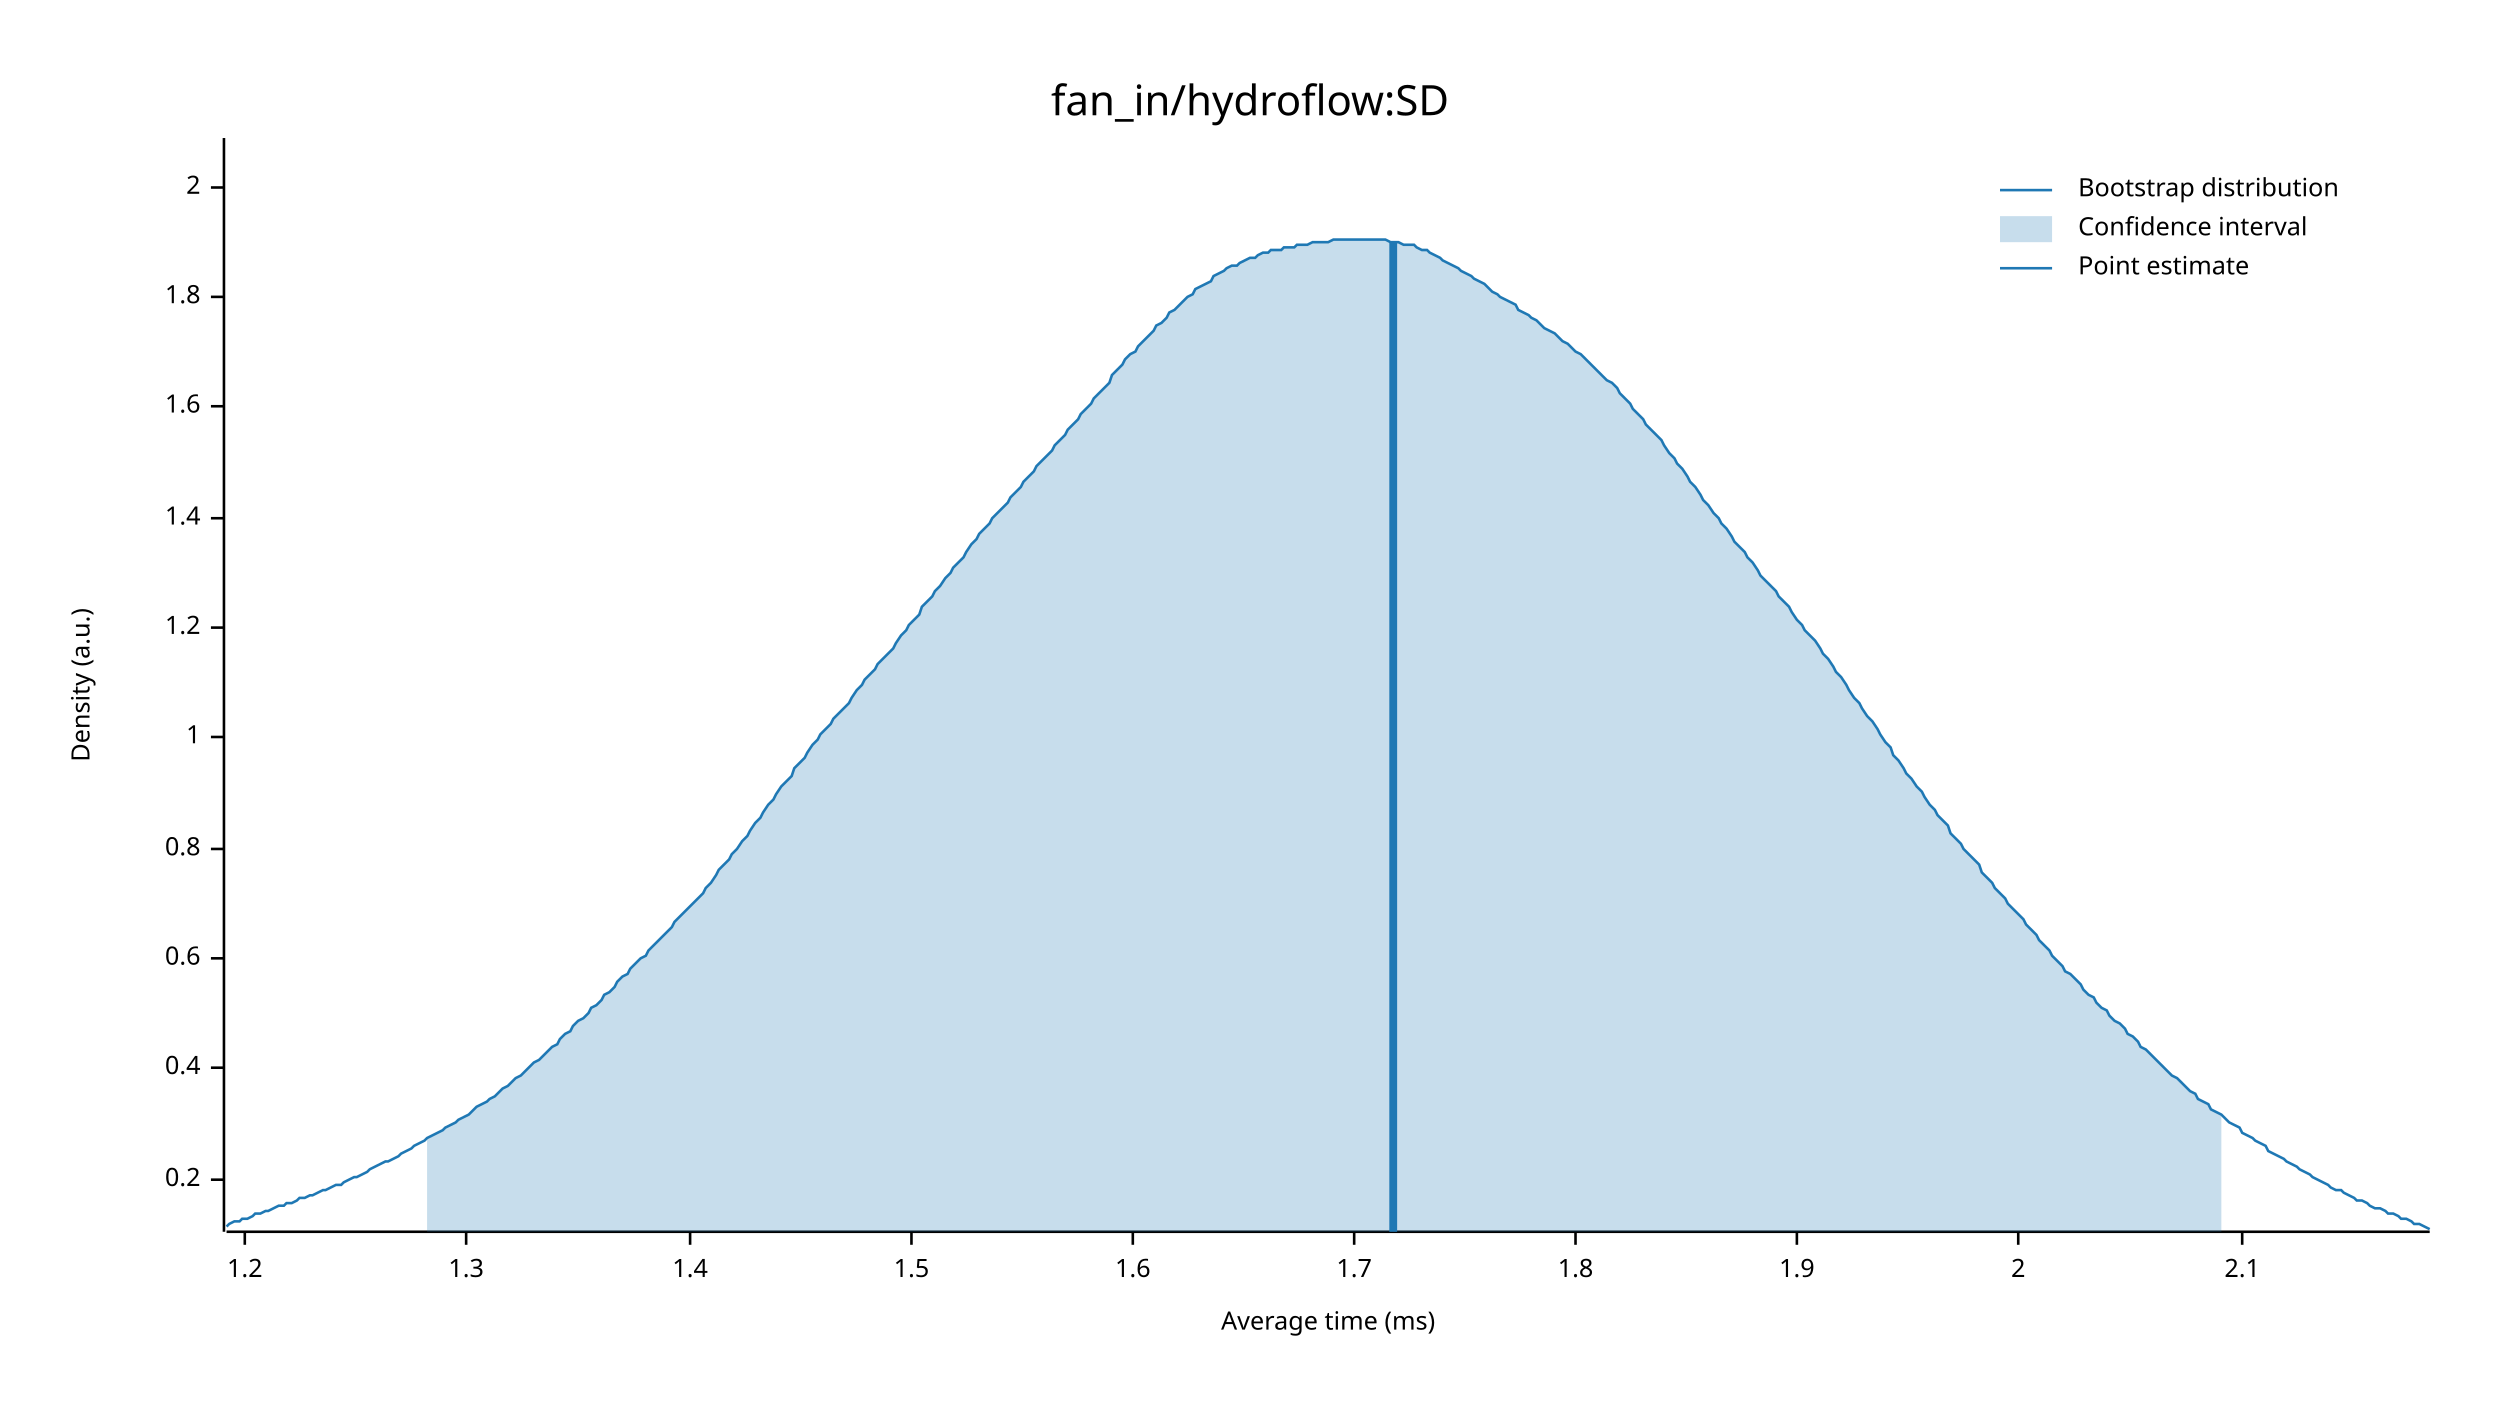
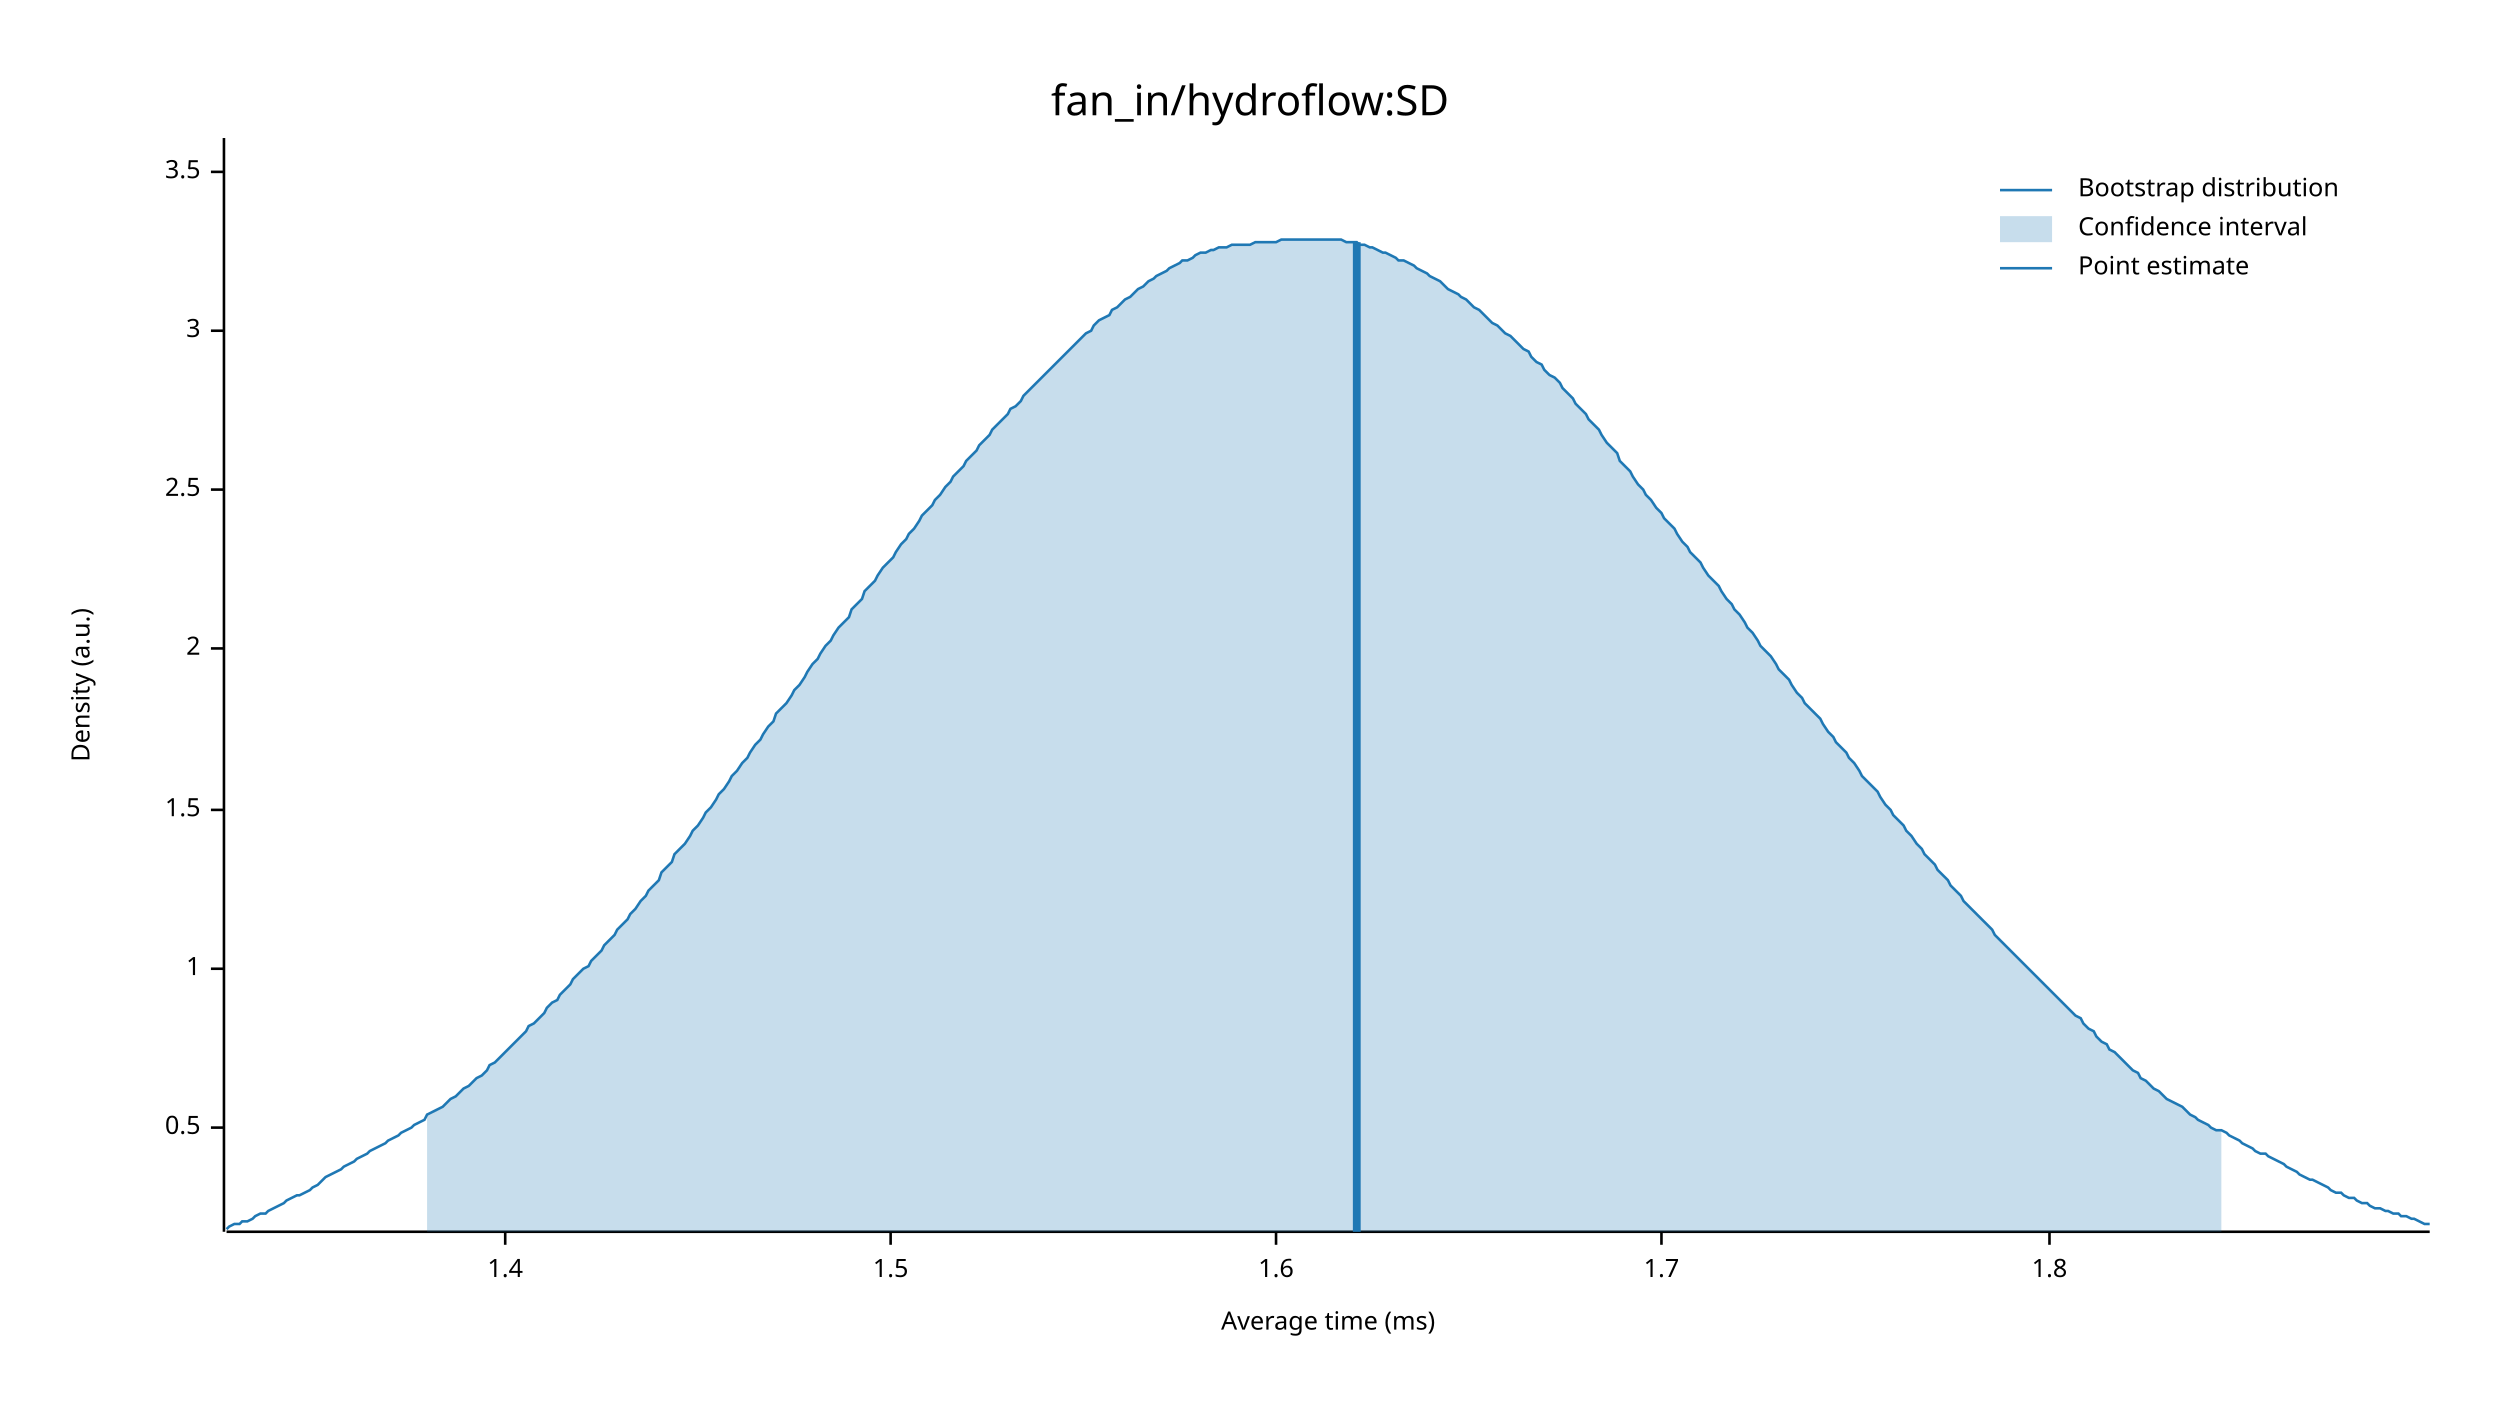
<svg xmlns="http://www.w3.org/2000/svg" width="960" height="540" viewBox="0 0 960 540">
  <text x="480" y="32" dy="0.76em" text-anchor="middle" font-family="sans-serif" font-size="16.129" opacity="1" fill="#000000">
fan_in/hydroflow:SD
</text>
  <text x="27" y="263" dy="0.76em" text-anchor="middle" font-family="sans-serif" font-size="9.677" opacity="1" fill="#000000" transform="rotate(270, 27, 263)">
Density (a.u.)
</text>
  <text x="510" y="513" dy="-0.5ex" text-anchor="middle" font-family="sans-serif" font-size="9.677" opacity="1" fill="#000000">
Average time (ms)
</text>
  <polyline fill="none" opacity="1" stroke="#000000" stroke-width="1" points="86,53 86,473 " />
-   <text x="77" y="453" dy="0.5ex" text-anchor="end" font-family="sans-serif" font-size="9.677" opacity="1" fill="#000000">
- 0.2
+   <text x="77" y="433" dy="0.5ex" text-anchor="end" font-family="sans-serif" font-size="9.677" opacity="1" fill="#000000">
+ 0.5
</text>
-   <polyline fill="none" opacity="1" stroke="#000000" stroke-width="1" points="81,453 86,453 " />
-   <text x="77" y="410" dy="0.5ex" text-anchor="end" font-family="sans-serif" font-size="9.677" opacity="1" fill="#000000">
- 0.4
- </text>
-   <polyline fill="none" opacity="1" stroke="#000000" stroke-width="1" points="81,410 86,410 " />
-   <text x="77" y="368" dy="0.5ex" text-anchor="end" font-family="sans-serif" font-size="9.677" opacity="1" fill="#000000">
- 0.6
- </text>
-   <polyline fill="none" opacity="1" stroke="#000000" stroke-width="1" points="81,368 86,368 " />
-   <text x="77" y="326" dy="0.5ex" text-anchor="end" font-family="sans-serif" font-size="9.677" opacity="1" fill="#000000">
- 0.8
- </text>
-   <polyline fill="none" opacity="1" stroke="#000000" stroke-width="1" points="81,326 86,326 " />
-   <text x="77" y="283" dy="0.5ex" text-anchor="end" font-family="sans-serif" font-size="9.677" opacity="1" fill="#000000">
+   <polyline fill="none" opacity="1" stroke="#000000" stroke-width="1" points="81,433 86,433 " />
+   <text x="77" y="372" dy="0.5ex" text-anchor="end" font-family="sans-serif" font-size="9.677" opacity="1" fill="#000000">
1
</text>
-   <polyline fill="none" opacity="1" stroke="#000000" stroke-width="1" points="81,283 86,283 " />
-   <text x="77" y="241" dy="0.5ex" text-anchor="end" font-family="sans-serif" font-size="9.677" opacity="1" fill="#000000">
- 1.2
+   <polyline fill="none" opacity="1" stroke="#000000" stroke-width="1" points="81,372 86,372 " />
+   <text x="77" y="311" dy="0.5ex" text-anchor="end" font-family="sans-serif" font-size="9.677" opacity="1" fill="#000000">
+ 1.5
</text>
-   <polyline fill="none" opacity="1" stroke="#000000" stroke-width="1" points="81,241 86,241 " />
-   <text x="77" y="199" dy="0.5ex" text-anchor="end" font-family="sans-serif" font-size="9.677" opacity="1" fill="#000000">
+   <polyline fill="none" opacity="1" stroke="#000000" stroke-width="1" points="81,311 86,311 " />
+   <text x="77" y="249" dy="0.5ex" text-anchor="end" font-family="sans-serif" font-size="9.677" opacity="1" fill="#000000">
+ 2
+ </text>
+   <polyline fill="none" opacity="1" stroke="#000000" stroke-width="1" points="81,249 86,249 " />
+   <text x="77" y="188" dy="0.5ex" text-anchor="end" font-family="sans-serif" font-size="9.677" opacity="1" fill="#000000">
+ 2.5
+ </text>
+   <polyline fill="none" opacity="1" stroke="#000000" stroke-width="1" points="81,188 86,188 " />
+   <text x="77" y="127" dy="0.5ex" text-anchor="end" font-family="sans-serif" font-size="9.677" opacity="1" fill="#000000">
+ 3
+ </text>
+   <polyline fill="none" opacity="1" stroke="#000000" stroke-width="1" points="81,127 86,127 " />
+   <text x="77" y="66" dy="0.5ex" text-anchor="end" font-family="sans-serif" font-size="9.677" opacity="1" fill="#000000">
+ 3.5
+ </text>
+   <polyline fill="none" opacity="1" stroke="#000000" stroke-width="1" points="81,66 86,66 " />
+   <polyline fill="none" opacity="1" stroke="#000000" stroke-width="1" points="87,473 933,473 " />
+   <text x="194" y="483" dy="0.76em" text-anchor="middle" font-family="sans-serif" font-size="9.677" opacity="1" fill="#000000">
1.4
</text>
-   <polyline fill="none" opacity="1" stroke="#000000" stroke-width="1" points="81,199 86,199 " />
-   <text x="77" y="156" dy="0.5ex" text-anchor="end" font-family="sans-serif" font-size="9.677" opacity="1" fill="#000000">
+   <polyline fill="none" opacity="1" stroke="#000000" stroke-width="1" points="194,473 194,478 " />
+   <text x="342" y="483" dy="0.76em" text-anchor="middle" font-family="sans-serif" font-size="9.677" opacity="1" fill="#000000">
+ 1.5
+ </text>
+   <polyline fill="none" opacity="1" stroke="#000000" stroke-width="1" points="342,473 342,478 " />
+   <text x="490" y="483" dy="0.76em" text-anchor="middle" font-family="sans-serif" font-size="9.677" opacity="1" fill="#000000">
1.6
</text>
-   <polyline fill="none" opacity="1" stroke="#000000" stroke-width="1" points="81,156 86,156 " />
-   <text x="77" y="114" dy="0.5ex" text-anchor="end" font-family="sans-serif" font-size="9.677" opacity="1" fill="#000000">
+   <polyline fill="none" opacity="1" stroke="#000000" stroke-width="1" points="490,473 490,478 " />
+   <text x="638" y="483" dy="0.76em" text-anchor="middle" font-family="sans-serif" font-size="9.677" opacity="1" fill="#000000">
+ 1.7
+ </text>
+   <polyline fill="none" opacity="1" stroke="#000000" stroke-width="1" points="638,473 638,478 " />
+   <text x="787" y="483" dy="0.76em" text-anchor="middle" font-family="sans-serif" font-size="9.677" opacity="1" fill="#000000">
1.8
</text>
-   <polyline fill="none" opacity="1" stroke="#000000" stroke-width="1" points="81,114 86,114 " />
-   <text x="77" y="72" dy="0.5ex" text-anchor="end" font-family="sans-serif" font-size="9.677" opacity="1" fill="#000000">
- 2
- </text>
-   <polyline fill="none" opacity="1" stroke="#000000" stroke-width="1" points="81,72 86,72 " />
-   <polyline fill="none" opacity="1" stroke="#000000" stroke-width="1" points="87,473 933,473 " />
-   <text x="94" y="483" dy="0.76em" text-anchor="middle" font-family="sans-serif" font-size="9.677" opacity="1" fill="#000000">
- 1.2
- </text>
-   <polyline fill="none" opacity="1" stroke="#000000" stroke-width="1" points="94,473 94,478 " />
-   <text x="179" y="483" dy="0.76em" text-anchor="middle" font-family="sans-serif" font-size="9.677" opacity="1" fill="#000000">
- 1.3
- </text>
-   <polyline fill="none" opacity="1" stroke="#000000" stroke-width="1" points="179,473 179,478 " />
-   <text x="265" y="483" dy="0.76em" text-anchor="middle" font-family="sans-serif" font-size="9.677" opacity="1" fill="#000000">
- 1.4
- </text>
-   <polyline fill="none" opacity="1" stroke="#000000" stroke-width="1" points="265,473 265,478 " />
-   <text x="350" y="483" dy="0.76em" text-anchor="middle" font-family="sans-serif" font-size="9.677" opacity="1" fill="#000000">
- 1.5
- </text>
-   <polyline fill="none" opacity="1" stroke="#000000" stroke-width="1" points="350,473 350,478 " />
-   <text x="435" y="483" dy="0.76em" text-anchor="middle" font-family="sans-serif" font-size="9.677" opacity="1" fill="#000000">
- 1.6
- </text>
-   <polyline fill="none" opacity="1" stroke="#000000" stroke-width="1" points="435,473 435,478 " />
-   <text x="520" y="483" dy="0.76em" text-anchor="middle" font-family="sans-serif" font-size="9.677" opacity="1" fill="#000000">
- 1.7
- </text>
-   <polyline fill="none" opacity="1" stroke="#000000" stroke-width="1" points="520,473 520,478 " />
-   <text x="605" y="483" dy="0.76em" text-anchor="middle" font-family="sans-serif" font-size="9.677" opacity="1" fill="#000000">
- 1.8
- </text>
-   <polyline fill="none" opacity="1" stroke="#000000" stroke-width="1" points="605,473 605,478 " />
-   <text x="690" y="483" dy="0.76em" text-anchor="middle" font-family="sans-serif" font-size="9.677" opacity="1" fill="#000000">
- 1.9
- </text>
-   <polyline fill="none" opacity="1" stroke="#000000" stroke-width="1" points="690,473 690,478 " />
-   <text x="775" y="483" dy="0.76em" text-anchor="middle" font-family="sans-serif" font-size="9.677" opacity="1" fill="#000000">
- 2
- </text>
-   <polyline fill="none" opacity="1" stroke="#000000" stroke-width="1" points="775,473 775,478 " />
-   <text x="861" y="483" dy="0.76em" text-anchor="middle" font-family="sans-serif" font-size="9.677" opacity="1" fill="#000000">
- 2.1
- </text>
-   <polyline fill="none" opacity="1" stroke="#000000" stroke-width="1" points="861,473 861,478 " />
-   <polyline fill="none" opacity="1" stroke="#1F78B4" stroke-width="1" points="87,471 88,470 90,469 92,469 93,468 95,468 97,467 98,466 100,466 102,465 103,465 105,464 107,463 109,463 110,462 112,462 114,461 115,460 117,460 119,459 120,459 122,458 124,457 125,457 127,456 129,455 131,455 132,454 134,453 136,452 137,452 139,451 141,450 142,449 144,448 146,447 148,446 149,446 151,445 153,444 154,443 156,442 158,441 159,440 161,439 163,438 164,437 166,436 168,435 170,434 171,433 173,432 175,431 176,430 178,429 180,428 181,427 183,425 185,424 187,423 188,422 190,421 192,419 193,418 195,417 197,415 198,414 200,413 202,411 203,410 205,408 207,407 209,405 210,404 212,402 214,401 215,399 217,397 219,396 220,394 222,392 224,391 226,389 227,387 229,386 231,384 232,382 234,381 236,379 237,377 239,375 241,374 242,372 244,370 246,368 248,367 249,365 251,363 253,361 254,360 256,358 258,356 259,354 261,352 263,350 265,348 266,347 268,345 270,343 271,341 273,339 275,336 276,334 278,332 280,330 281,328 283,326 285,323 287,321 288,319 290,316 292,314 293,312 295,309 297,307 298,305 300,302 302,300 304,298 305,295 307,293 309,291 310,289 312,286 314,284 315,282 317,280 319,278 320,276 322,274 324,272 326,270 327,268 329,265 331,263 332,261 334,259 336,257 337,255 339,253 341,251 343,249 344,247 346,244 348,242 349,240 351,238 353,236 354,233 356,231 358,229 359,227 361,225 363,222 365,220 366,218 368,216 370,214 371,212 373,209 375,207 376,205 378,203 380,201 381,199 383,197 385,195 387,193 388,191 390,189 392,187 393,185 395,183 397,181 398,179 400,177 402,175 404,173 405,171 407,169 409,167 410,165 412,163 414,161 415,159 417,157 419,155 420,153 422,151 424,149 426,147 427,144 429,142 431,140 432,138 434,136 436,135 437,133 439,131 441,129 443,127 444,125 446,124 448,122 449,120 451,119 453,117 454,116 456,114 458,113 459,111 461,110 463,109 465,108 466,106 468,105 470,104 471,103 473,102 475,102 476,101 478,100 480,99 482,99 483,98 485,97 487,97 488,96 490,96 492,96 493,95 495,95 497,95 498,94 500,94 502,94 504,93 505,93 507,93 509,93 510,93 512,92 514,92 515,92 517,92 519,92 521,92 522,92 524,92 526,92 527,92 529,92 531,92 532,92 534,93 536,93 537,93 539,94 541,94 543,94 544,95 546,96 548,96 549,97 551,98 553,99 554,100 556,101 558,102 560,103 561,104 563,105 565,106 566,107 568,108 570,109 571,110 573,112 575,113 576,114 578,115 580,116 582,117 583,119 585,120 587,121 588,122 590,123 592,125 593,126 595,127 597,128 599,130 600,131 602,132 604,134 605,135 607,136 609,138 610,139 612,141 614,143 615,144 617,146 619,147 621,149 622,151 624,153 626,155 627,157 629,159 631,161 632,163 634,165 636,167 638,169 639,171 641,174 643,176 644,178 646,180 648,183 649,185 651,187 653,190 654,192 656,194 658,197 660,199 661,201 663,203 665,206 666,208 668,210 670,212 671,214 673,216 675,219 676,221 678,223 680,225 682,227 683,229 685,231 687,233 688,235 690,238 692,240 693,242 695,244 697,246 699,249 700,251 702,253 704,256 705,258 707,260 709,263 710,265 712,268 714,270 715,272 717,275 719,277 721,280 722,282 724,285 726,287 727,290 729,292 731,295 732,297 734,299 736,302 738,304 739,306 741,309 743,311 744,313 746,315 748,317 749,320 751,322 753,324 754,326 756,328 758,330 760,332 761,335 763,337 765,339 766,341 768,343 770,345 771,347 773,349 775,351 777,353 778,355 780,357 782,359 783,361 785,363 787,365 788,367 790,369 792,371 793,373 795,374 797,376 799,378 800,380 802,382 804,383 805,385 807,387 809,388 810,390 812,392 814,393 816,395 817,397 819,398 821,400 822,402 824,403 826,405 827,406 829,408 831,410 832,411 834,413 836,414 838,416 839,417 841,419 843,420 844,422 846,423 848,424 849,426 851,427 853,428 855,430 856,431 858,432 860,433 861,435 863,436 865,437 866,438 868,439 870,440 871,442 873,443 875,444 877,445 878,446 880,447 882,448 883,449 885,450 887,451 888,452 890,453 892,454 894,455 895,456 897,457 899,457 900,458 902,459 904,460 905,461 907,461 909,462 910,463 912,464 914,464 916,465 917,466 919,466 921,467 922,468 924,468 926,469 927,470 929,470 931,471 933,472 " />
-   <polygon opacity="0.25" fill="#1F78B4" points="164,437 166,436 168,435 170,434 171,433 173,432 175,431 176,430 178,429 180,428 181,427 183,425 185,424 187,423 188,422 190,421 192,419 193,418 195,417 197,415 198,414 200,413 202,411 203,410 205,408 207,407 209,405 210,404 212,402 214,401 215,399 217,397 219,396 220,394 222,392 224,391 226,389 227,387 229,386 231,384 232,382 234,381 236,379 237,377 239,375 241,374 242,372 244,370 246,368 248,367 249,365 251,363 253,361 254,360 256,358 258,356 259,354 261,352 263,350 265,348 266,347 268,345 270,343 271,341 273,339 275,336 276,334 278,332 280,330 281,328 283,326 285,323 287,321 288,319 290,316 292,314 293,312 295,309 297,307 298,305 300,302 302,300 304,298 305,295 307,293 309,291 310,289 312,286 314,284 315,282 317,280 319,278 320,276 322,274 324,272 326,270 327,268 329,265 331,263 332,261 334,259 336,257 337,255 339,253 341,251 343,249 344,247 346,244 348,242 349,240 351,238 353,236 354,233 356,231 358,229 359,227 361,225 363,222 365,220 366,218 368,216 370,214 371,212 373,209 375,207 376,205 378,203 380,201 381,199 383,197 385,195 387,193 388,191 390,189 392,187 393,185 395,183 397,181 398,179 400,177 402,175 404,173 405,171 407,169 409,167 410,165 412,163 414,161 415,159 417,157 419,155 420,153 422,151 424,149 426,147 427,144 429,142 431,140 432,138 434,136 436,135 437,133 439,131 441,129 443,127 444,125 446,124 448,122 449,120 451,119 453,117 454,116 456,114 458,113 459,111 461,110 463,109 465,108 466,106 468,105 470,104 471,103 473,102 475,102 476,101 478,100 480,99 482,99 483,98 485,97 487,97 488,96 490,96 492,96 493,95 495,95 497,95 498,94 500,94 502,94 504,93 505,93 507,93 509,93 510,93 512,92 514,92 515,92 517,92 519,92 521,92 522,92 524,92 526,92 527,92 529,92 531,92 532,92 534,93 536,93 537,93 539,94 541,94 543,94 544,95 546,96 548,96 549,97 551,98 553,99 554,100 556,101 558,102 560,103 561,104 563,105 565,106 566,107 568,108 570,109 571,110 573,112 575,113 576,114 578,115 580,116 582,117 583,119 585,120 587,121 588,122 590,123 592,125 593,126 595,127 597,128 599,130 600,131 602,132 604,134 605,135 607,136 609,138 610,139 612,141 614,143 615,144 617,146 619,147 621,149 622,151 624,153 626,155 627,157 629,159 631,161 632,163 634,165 636,167 638,169 639,171 641,174 643,176 644,178 646,180 648,183 649,185 651,187 653,190 654,192 656,194 658,197 660,199 661,201 663,203 665,206 666,208 668,210 670,212 671,214 673,216 675,219 676,221 678,223 680,225 682,227 683,229 685,231 687,233 688,235 690,238 692,240 693,242 695,244 697,246 699,249 700,251 702,253 704,256 705,258 707,260 709,263 710,265 712,268 714,270 715,272 717,275 719,277 721,280 722,282 724,285 726,287 727,290 729,292 731,295 732,297 734,299 736,302 738,304 739,306 741,309 743,311 744,313 746,315 748,317 749,320 751,322 753,324 754,326 756,328 758,330 760,332 761,335 763,337 765,339 766,341 768,343 770,345 771,347 773,349 775,351 777,353 778,355 780,357 782,359 783,361 785,363 787,365 788,367 790,369 792,371 793,373 795,374 797,376 799,378 800,380 802,382 804,383 805,385 807,387 809,388 810,390 812,392 814,393 816,395 817,397 819,398 821,400 822,402 824,403 826,405 827,406 829,408 831,410 832,411 834,413 836,414 838,416 839,417 841,419 843,420 844,422 846,423 848,424 849,426 851,427 853,428 853,473 164,473 " />
-   <polyline fill="none" opacity="1" stroke="#1F78B4" stroke-width="3" points="535,473 535,93 " />
+   <polyline fill="none" opacity="1" stroke="#000000" stroke-width="1" points="787,473 787,478 " />
+   <polyline fill="none" opacity="1" stroke="#1F78B4" stroke-width="1" points="87,472 88,471 90,470 92,470 93,469 95,469 97,468 98,467 100,466 102,466 103,465 105,464 107,463 109,462 110,461 112,460 114,459 115,459 117,458 119,457 120,456 122,455 124,453 125,452 127,451 129,450 131,449 132,448 134,447 136,446 137,445 139,444 141,443 142,442 144,441 146,440 148,439 149,438 151,437 153,436 154,435 156,434 158,433 159,432 161,431 163,430 164,428 166,427 168,426 170,425 171,424 173,422 175,421 176,420 178,418 180,417 181,416 183,414 185,413 187,411 188,409 190,408 192,406 193,405 195,403 197,401 198,400 200,398 202,396 203,394 205,393 207,391 209,389 210,387 212,385 214,384 215,382 217,380 219,378 220,376 222,374 224,372 226,371 227,369 229,367 231,365 232,363 234,361 236,359 237,357 239,355 241,353 242,351 244,349 246,346 248,344 249,342 251,340 253,338 254,335 256,333 258,331 259,328 261,326 263,324 265,321 266,319 268,317 270,314 271,312 273,310 275,307 276,305 278,303 280,300 281,298 283,296 285,293 287,291 288,289 290,286 292,284 293,282 295,279 297,277 298,274 300,272 302,270 304,267 305,265 307,263 309,260 310,258 312,255 314,253 315,251 317,248 319,246 320,244 322,241 324,239 326,237 327,234 329,232 331,230 332,227 334,225 336,223 337,221 339,218 341,216 343,214 344,212 346,209 348,207 349,205 351,203 353,200 354,198 356,196 358,194 359,192 361,190 363,187 365,185 366,183 368,181 370,179 371,177 373,175 375,173 376,171 378,169 380,167 381,165 383,163 385,161 387,159 388,157 390,156 392,154 393,152 395,150 397,148 398,147 400,145 402,143 404,141 405,140 407,138 409,136 410,135 412,133 414,131 415,130 417,128 419,127 420,125 422,123 424,122 426,121 427,119 429,118 431,116 432,115 434,114 436,112 437,111 439,110 441,108 443,107 444,106 446,105 448,104 449,103 451,102 453,101 454,100 456,100 458,99 459,98 461,97 463,97 465,96 466,96 468,95 470,95 471,95 473,94 475,94 476,94 478,94 480,94 482,93 483,93 485,93 487,93 488,93 490,93 492,92 493,92 495,92 497,92 498,92 500,92 502,92 504,92 505,92 507,92 509,92 510,92 512,92 514,92 515,92 517,93 519,93 521,93 522,94 524,94 526,95 527,95 529,96 531,97 532,97 534,98 536,99 537,100 539,100 541,101 543,102 544,103 546,104 548,105 549,106 551,107 553,108 554,109 556,111 558,112 560,113 561,114 563,115 565,117 566,118 568,119 570,121 571,122 573,124 575,125 576,126 578,128 580,129 582,131 583,132 585,134 587,135 588,137 590,139 592,140 593,142 595,144 597,145 599,147 600,149 602,151 604,153 605,155 607,157 609,159 610,161 612,163 614,165 615,167 617,170 619,172 621,174 622,177 624,179 626,181 627,183 629,186 631,188 632,190 634,192 636,195 638,197 639,199 641,201 643,203 644,205 646,208 648,210 649,212 651,214 653,216 654,218 656,221 658,223 660,225 661,227 663,230 665,232 666,234 668,236 670,239 671,241 673,243 675,246 676,248 678,250 680,252 682,255 683,257 685,259 687,261 688,263 690,266 692,268 693,270 695,272 697,274 699,276 700,278 702,281 704,283 705,285 707,287 709,289 710,291 712,293 714,296 715,298 717,300 719,302 721,304 722,306 724,309 726,311 727,313 729,315 731,317 732,319 734,321 736,324 738,326 739,328 741,330 743,332 744,334 746,336 748,338 749,340 751,342 753,344 754,346 756,348 758,350 760,352 761,353 763,355 765,357 766,359 768,361 770,363 771,364 773,366 775,368 777,370 778,371 780,373 782,375 783,376 785,378 787,380 788,381 790,383 792,385 793,386 795,388 797,390 799,391 800,393 802,395 804,396 805,398 807,400 809,401 810,403 812,404 814,406 816,408 817,409 819,411 821,412 822,414 824,415 826,417 827,418 829,419 831,421 832,422 834,423 836,424 838,425 839,426 841,428 843,429 844,430 846,431 848,432 849,433 851,434 853,434 855,435 856,436 858,437 860,438 861,439 863,440 865,441 866,442 868,443 870,443 871,444 873,445 875,446 877,447 878,448 880,449 882,450 883,451 885,452 887,453 888,453 890,454 892,455 894,456 895,457 897,458 899,458 900,459 902,460 904,460 905,461 907,462 909,462 910,463 912,464 914,464 916,465 917,465 919,466 921,466 922,467 924,467 926,468 927,468 929,469 931,470 933,470 " />
+   <polygon opacity="0.25" fill="#1F78B4" points="164,428 166,427 168,426 170,425 171,424 173,422 175,421 176,420 178,418 180,417 181,416 183,414 185,413 187,411 188,409 190,408 192,406 193,405 195,403 197,401 198,400 200,398 202,396 203,394 205,393 207,391 209,389 210,387 212,385 214,384 215,382 217,380 219,378 220,376 222,374 224,372 226,371 227,369 229,367 231,365 232,363 234,361 236,359 237,357 239,355 241,353 242,351 244,349 246,346 248,344 249,342 251,340 253,338 254,335 256,333 258,331 259,328 261,326 263,324 265,321 266,319 268,317 270,314 271,312 273,310 275,307 276,305 278,303 280,300 281,298 283,296 285,293 287,291 288,289 290,286 292,284 293,282 295,279 297,277 298,274 300,272 302,270 304,267 305,265 307,263 309,260 310,258 312,255 314,253 315,251 317,248 319,246 320,244 322,241 324,239 326,237 327,234 329,232 331,230 332,227 334,225 336,223 337,221 339,218 341,216 343,214 344,212 346,209 348,207 349,205 351,203 353,200 354,198 356,196 358,194 359,192 361,190 363,187 365,185 366,183 368,181 370,179 371,177 373,175 375,173 376,171 378,169 380,167 381,165 383,163 385,161 387,159 388,157 390,156 392,154 393,152 395,150 397,148 398,147 400,145 402,143 404,141 405,140 407,138 409,136 410,135 412,133 414,131 415,130 417,128 419,127 420,125 422,123 424,122 426,121 427,119 429,118 431,116 432,115 434,114 436,112 437,111 439,110 441,108 443,107 444,106 446,105 448,104 449,103 451,102 453,101 454,100 456,100 458,99 459,98 461,97 463,97 465,96 466,96 468,95 470,95 471,95 473,94 475,94 476,94 478,94 480,94 482,93 483,93 485,93 487,93 488,93 490,93 492,92 493,92 495,92 497,92 498,92 500,92 502,92 504,92 505,92 507,92 509,92 510,92 512,92 514,92 515,92 517,93 519,93 521,93 522,94 524,94 526,95 527,95 529,96 531,97 532,97 534,98 536,99 537,100 539,100 541,101 543,102 544,103 546,104 548,105 549,106 551,107 553,108 554,109 556,111 558,112 560,113 561,114 563,115 565,117 566,118 568,119 570,121 571,122 573,124 575,125 576,126 578,128 580,129 582,131 583,132 585,134 587,135 588,137 590,139 592,140 593,142 595,144 597,145 599,147 600,149 602,151 604,153 605,155 607,157 609,159 610,161 612,163 614,165 615,167 617,170 619,172 621,174 622,177 624,179 626,181 627,183 629,186 631,188 632,190 634,192 636,195 638,197 639,199 641,201 643,203 644,205 646,208 648,210 649,212 651,214 653,216 654,218 656,221 658,223 660,225 661,227 663,230 665,232 666,234 668,236 670,239 671,241 673,243 675,246 676,248 678,250 680,252 682,255 683,257 685,259 687,261 688,263 690,266 692,268 693,270 695,272 697,274 699,276 700,278 702,281 704,283 705,285 707,287 709,289 710,291 712,293 714,296 715,298 717,300 719,302 721,304 722,306 724,309 726,311 727,313 729,315 731,317 732,319 734,321 736,324 738,326 739,328 741,330 743,332 744,334 746,336 748,338 749,340 751,342 753,344 754,346 756,348 758,350 760,352 761,353 763,355 765,357 766,359 768,361 770,363 771,364 773,366 775,368 777,370 778,371 780,373 782,375 783,376 785,378 787,380 788,381 790,383 792,385 793,386 795,388 797,390 799,391 800,393 802,395 804,396 805,398 807,400 809,401 810,403 812,404 814,406 816,408 817,409 819,411 821,412 822,414 824,415 826,417 827,418 829,419 831,421 832,422 834,423 836,424 838,425 839,426 841,428 843,429 844,430 846,431 848,432 849,433 851,434 853,434 853,473 164,473 " />
+   <polyline fill="none" opacity="1" stroke="#1F78B4" stroke-width="3" points="521,473 521,93 " />
  <text x="798" y="68" dy="0.76em" text-anchor="start" font-family="sans-serif" font-size="9.677" opacity="1" fill="#000000">
Bootstrap distribution
</text>
  <text x="798" y="83" dy="0.76em" text-anchor="start" font-family="sans-serif" font-size="9.677" opacity="1" fill="#000000">
Confidence interval
</text>
  <text x="798" y="98" dy="0.76em" text-anchor="start" font-family="sans-serif" font-size="9.677" opacity="1" fill="#000000">
Point estimate
</text>
  <polyline fill="none" opacity="1" stroke="#1F78B4" stroke-width="1" points="768,73 788,73 " />
  <rect x="768" y="83" width="20" height="10" opacity="0.25" fill="#1F78B4" stroke="none" />
  <polyline fill="none" opacity="1" stroke="#1F78B4" stroke-width="1" points="768,103 788,103 " />
</svg>
